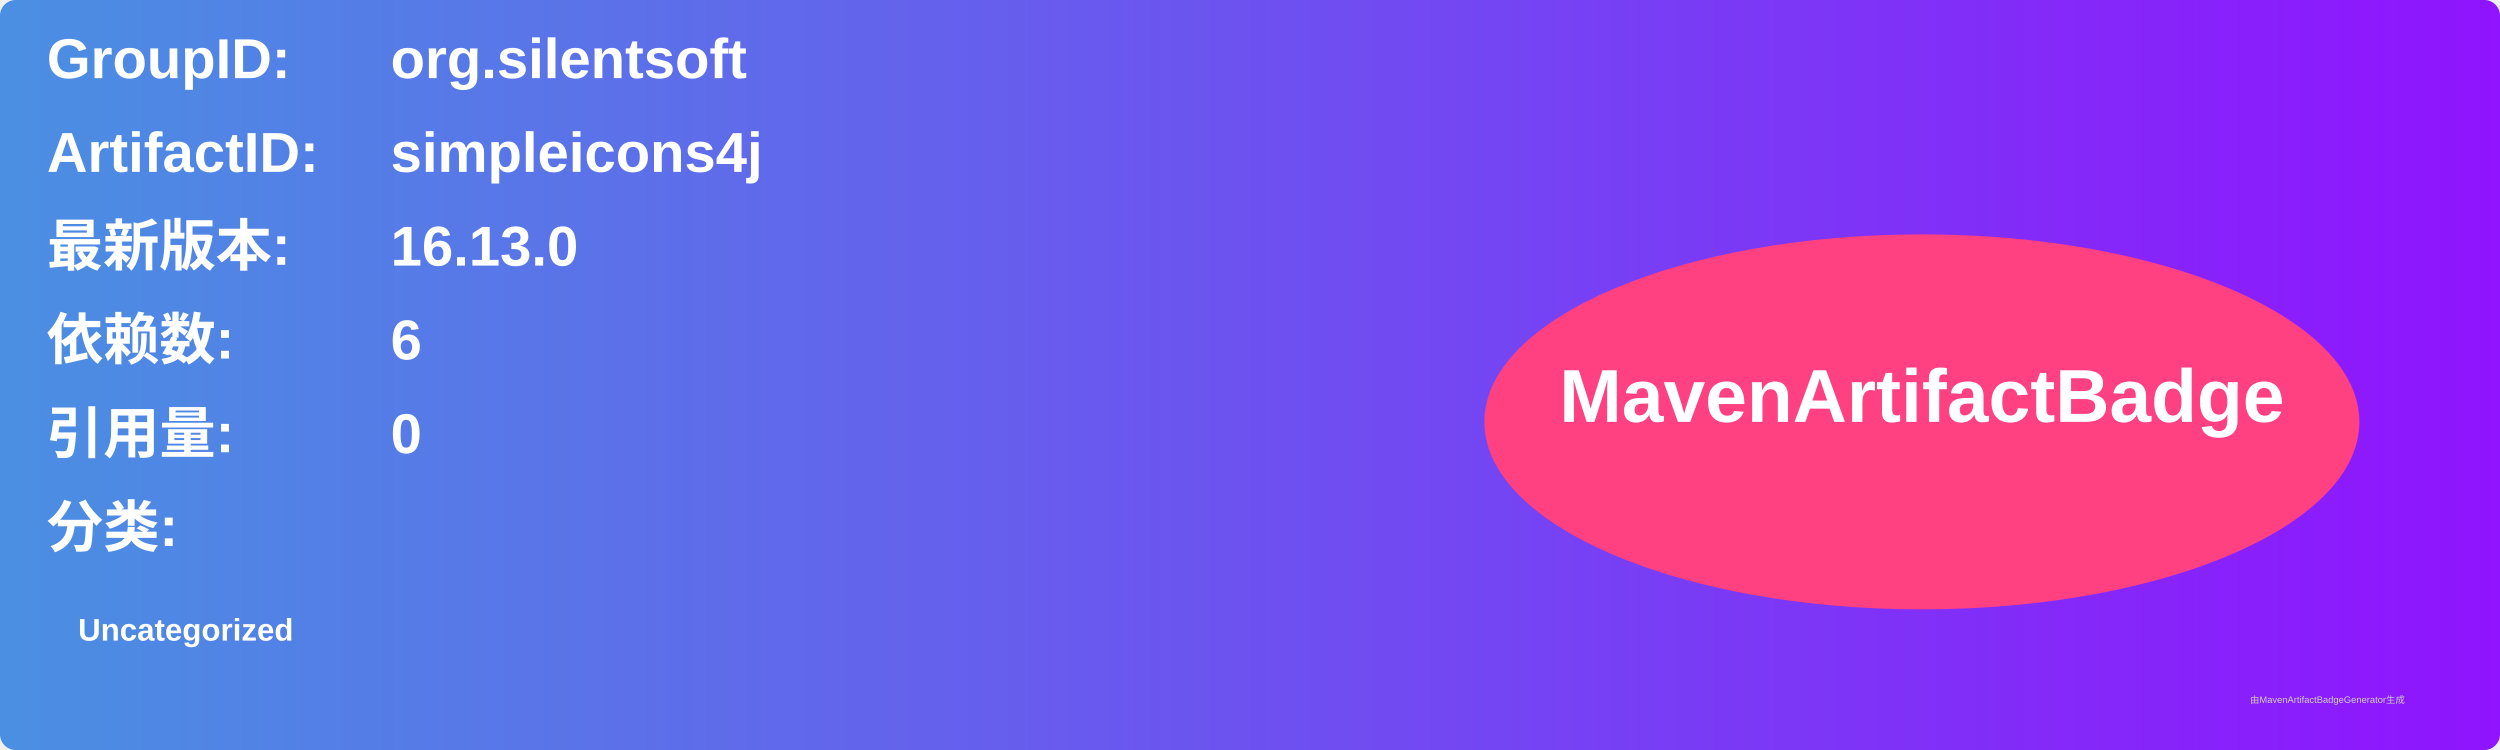
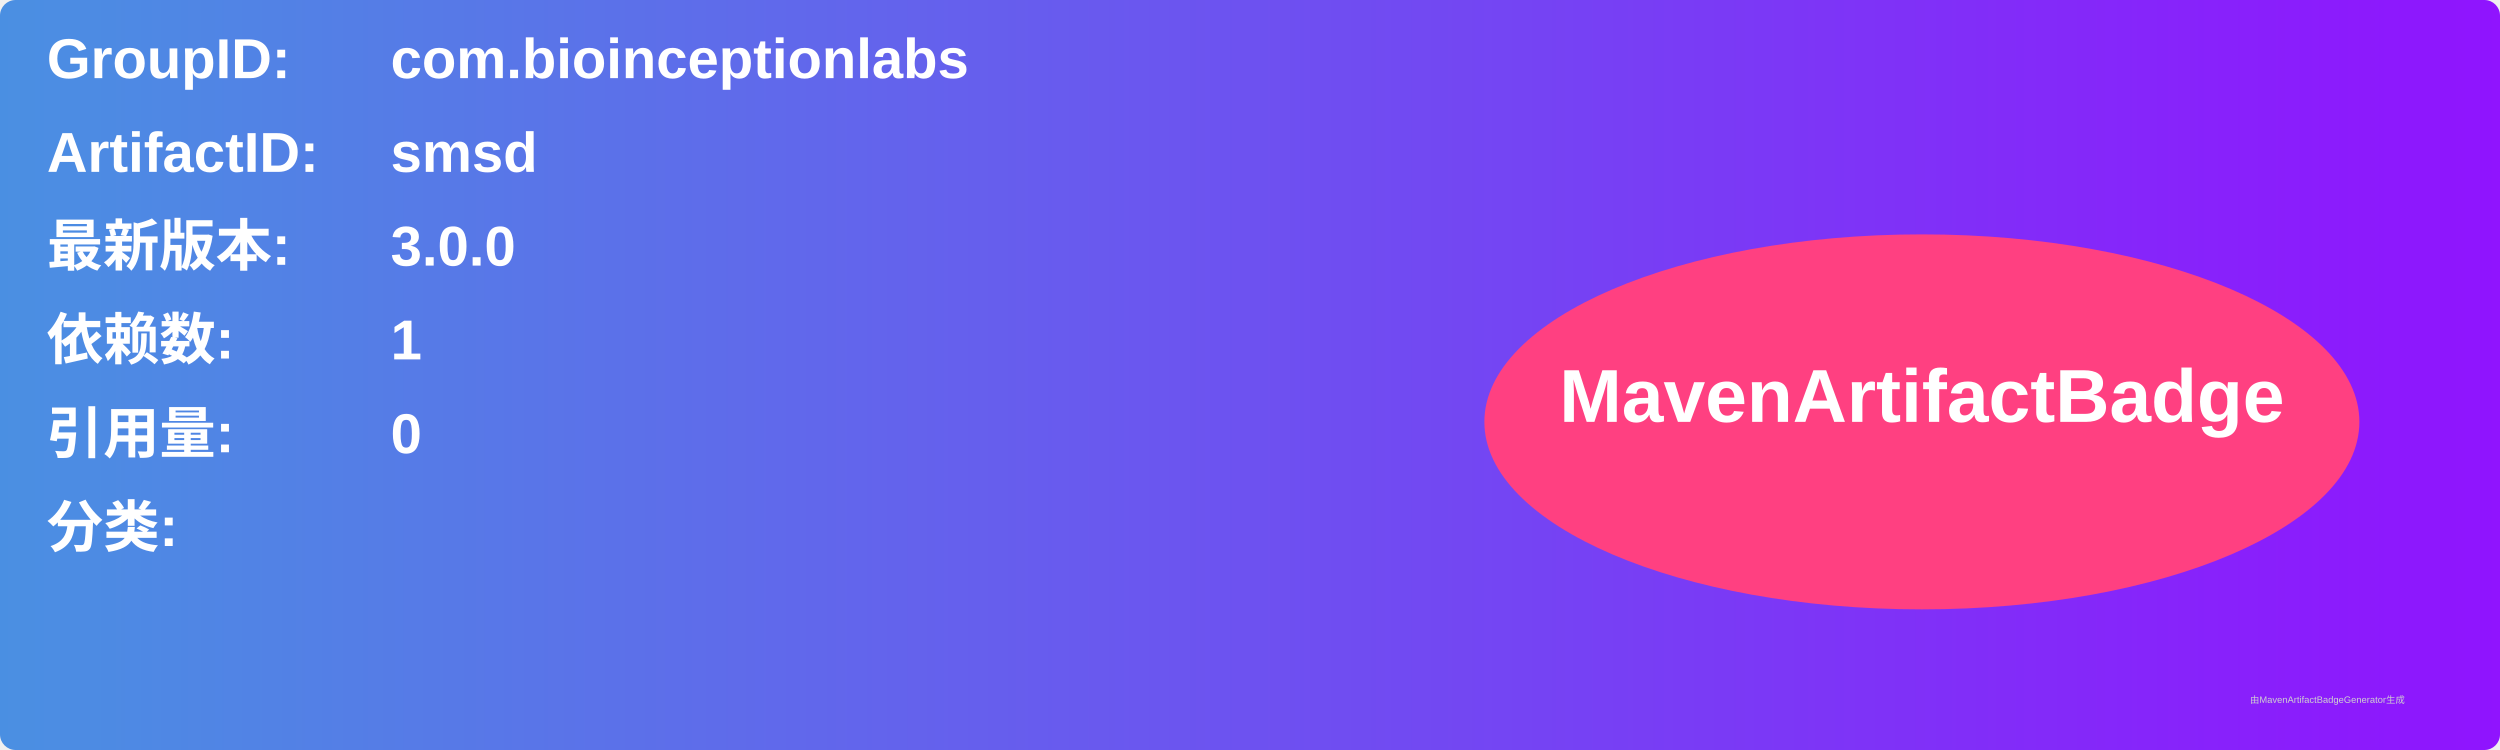
<svg xmlns="http://www.w3.org/2000/svg" width="800" height="240" viewBox="0 0 800 240">
  <linearGradient id="grad" x1="0%" y1="0%" x2="100%" y2="0%">
    <stop offset="0%" stop-color="#4a90e2" />
    <stop offset="100%" stop-color="#9013fe" />
  </linearGradient>
  <rect width="100%" height="100%" rx="5" ry="5" fill="url(#grad)" />
  <g transform="translate(15, 15)">
    <text x="0" y="10" font-family="Arial" font-size="18" fill="white" font-weight="bold" width="260">GroupID:</text>
-     <text x="110" y="10" font-family="Arial" font-size="18" fill="white" font-weight="bold" width="460">org.silentsoft</text>
+     <text x="110" y="10" font-family="Arial" font-size="18" fill="white" font-weight="bold" width="460">com.bioinceptionlabs</text>
    <text x="0" y="40" font-family="Arial" font-size="18" fill="white" font-weight="bold" width="260">ArtifactID:</text>
-     <text x="110" y="40" font-family="Arial" font-size="18" fill="white" font-weight="bold" width="460">simpleicons4j</text>
+     <text x="110" y="40" font-family="Arial" font-size="18" fill="white" font-weight="bold" width="460">smsd</text>
    <text x="0" y="70" font-family="Arial" font-size="18" fill="white" font-weight="bold">最新版本:</text>
    <text x="110" y="70" font-family="Arial" font-size="18" fill="white" font-weight="bold">
-       <tspan font-weight="bold">16.13.0</tspan>
+       <tspan font-weight="bold">3.0.0</tspan>
    </text>
    <text x="0" y="100" font-family="Arial" font-size="18" fill="white" font-weight="bold">依赖数: </text>
    <text x="110" y="100" font-family="Arial" font-size="18" fill="white">
-       <tspan font-weight="bold">6</tspan>
+       <tspan font-weight="bold">1</tspan>
    </text>
    <text x="0" y="130" font-family="Arial" font-size="18" fill="white" font-weight="bold">引用量: </text>
    <text x="110" y="130" font-family="Arial" font-size="18" fill="white">
      <tspan font-weight="bold">0</tspan>
    </text>
    <text x="0" y="160" font-family="Arial" font-size="18" fill="white" font-weight="bold">分类:</text>
    <text x="10" y="190" font-family="Arial" font-size="10" fill="white">
-       <tspan font-weight="bold">Uncategorized</tspan>
+       <tspan font-weight="bold" />
    </text>
    <ellipse cx="600" cy="120" rx="140" ry="60" fill="#ff4081" />
    <text x="600" y="120" text-anchor="middle" font-family="Arial" font-size="24" fill="white" font-weight="bold">MavenArtifactBadge</text>
  </g>
  <text x="720" y="225" font-family="Arial" font-size="3" fill="#d0d0d0">由MavenArtifactBadgeGenerator生成</text>
</svg>
